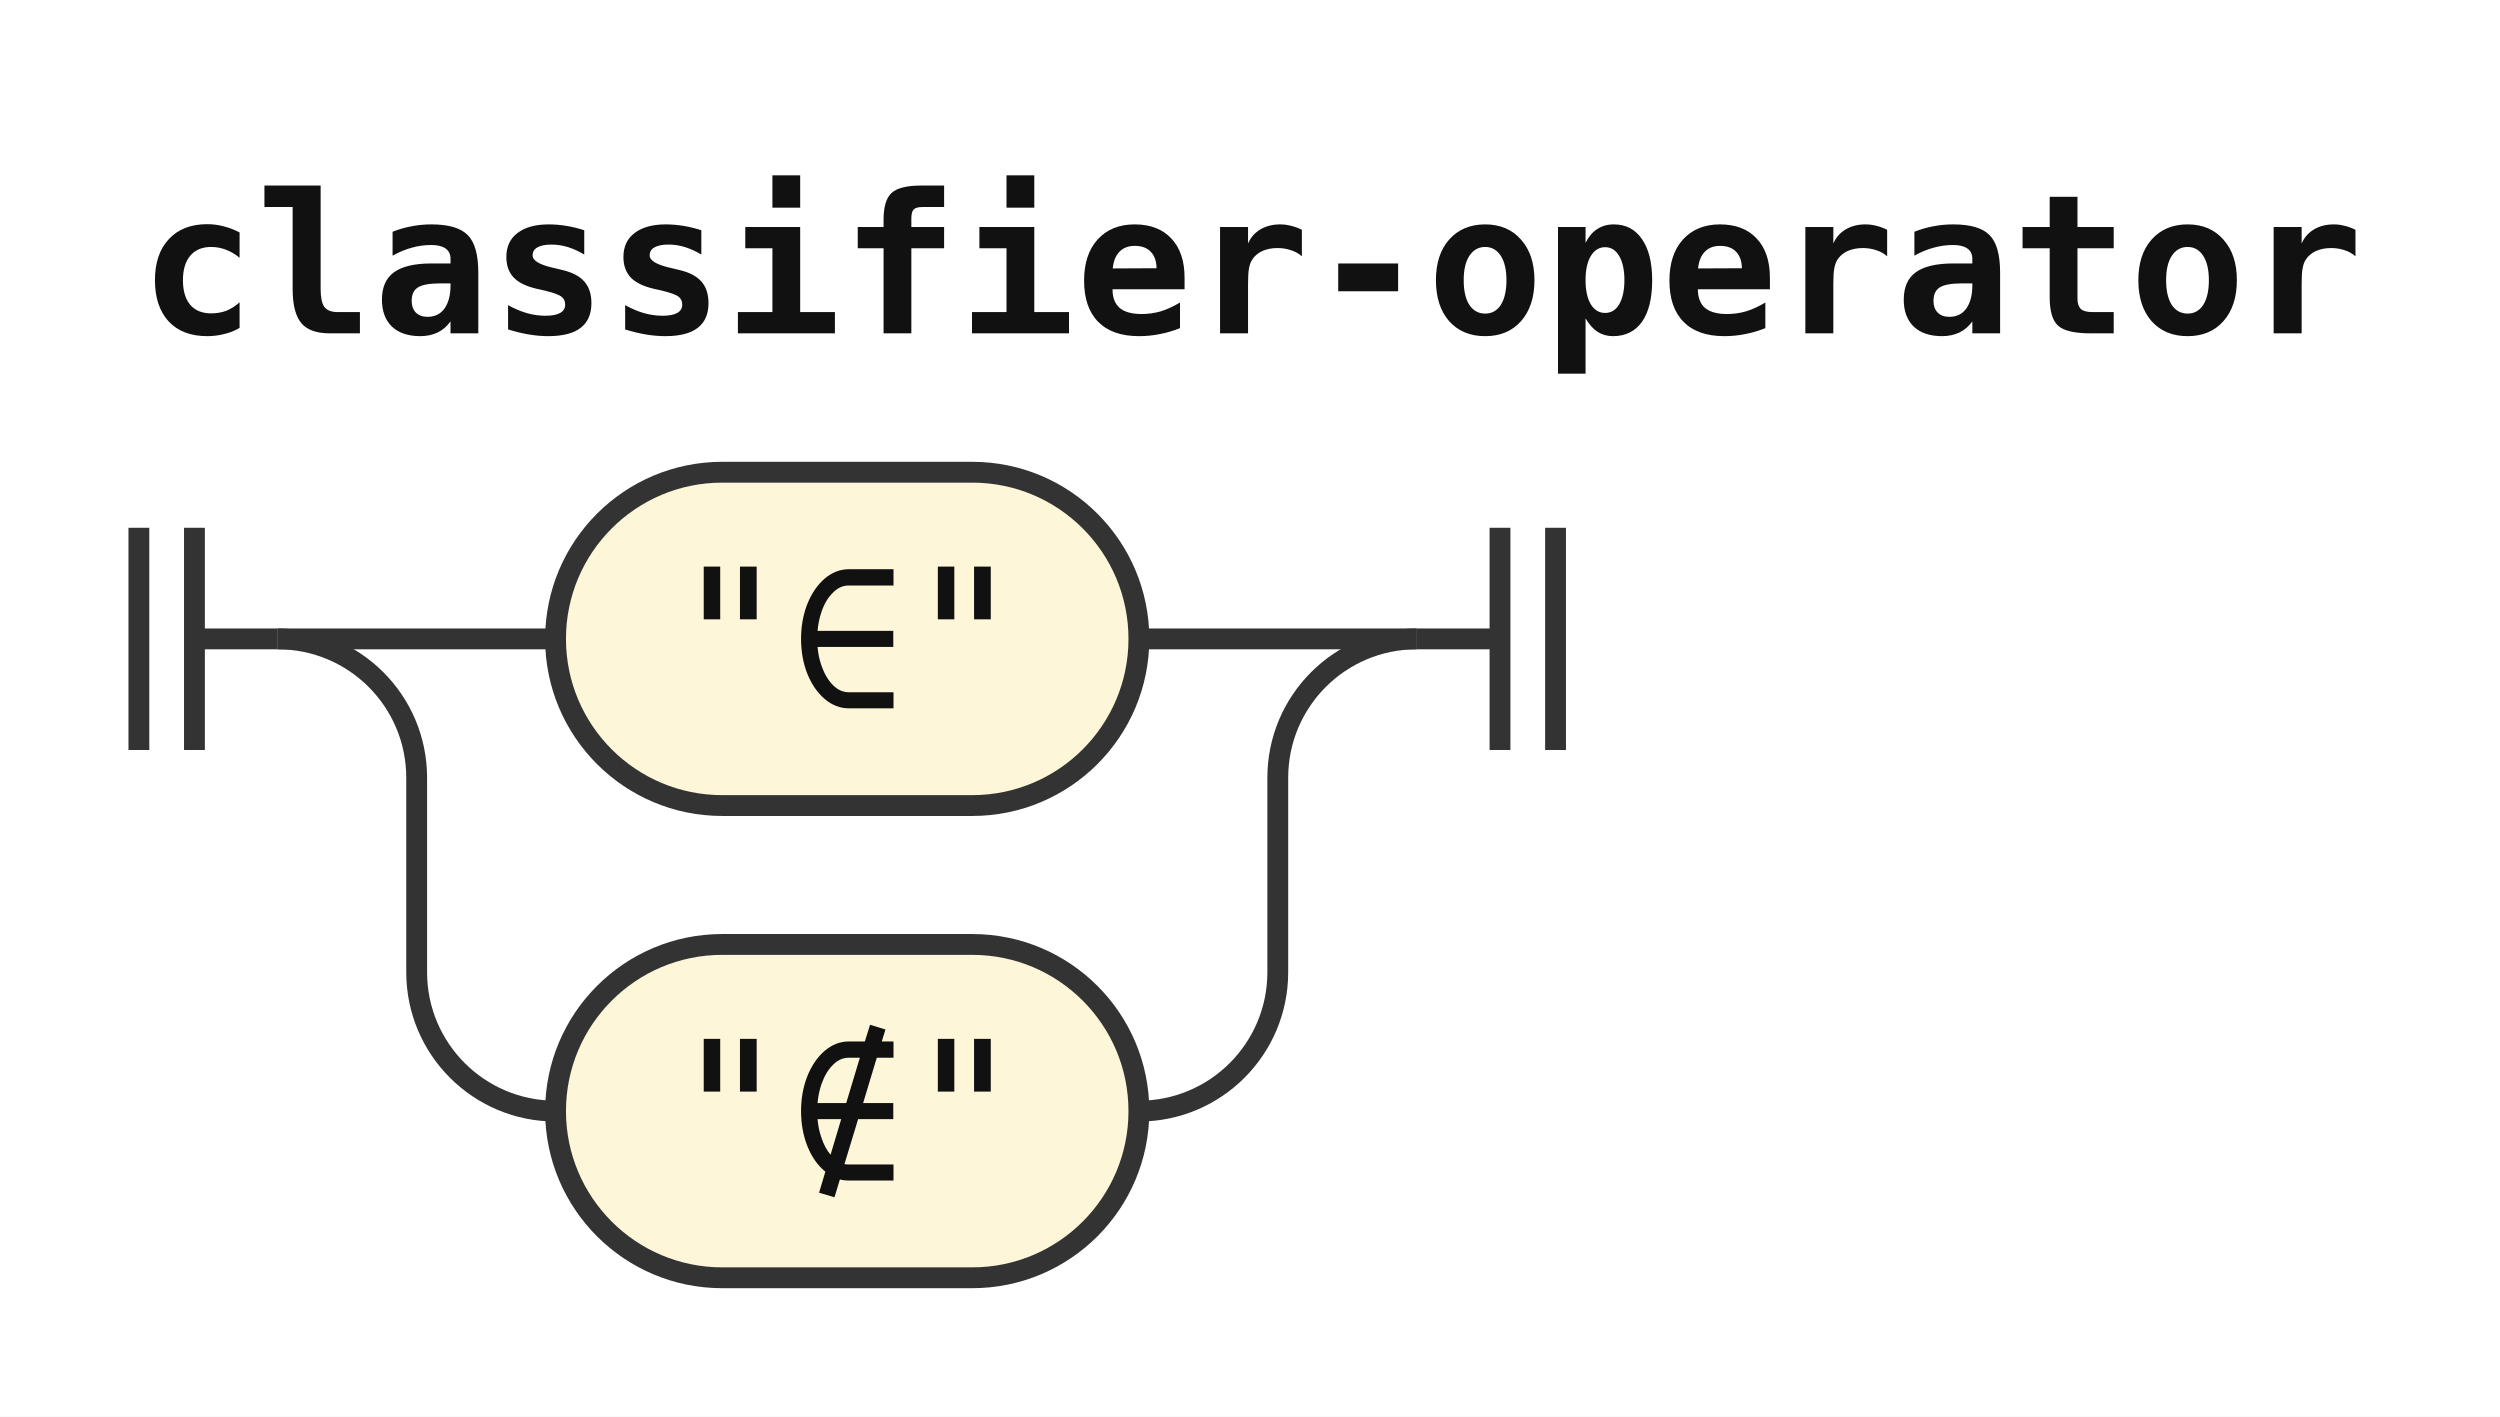
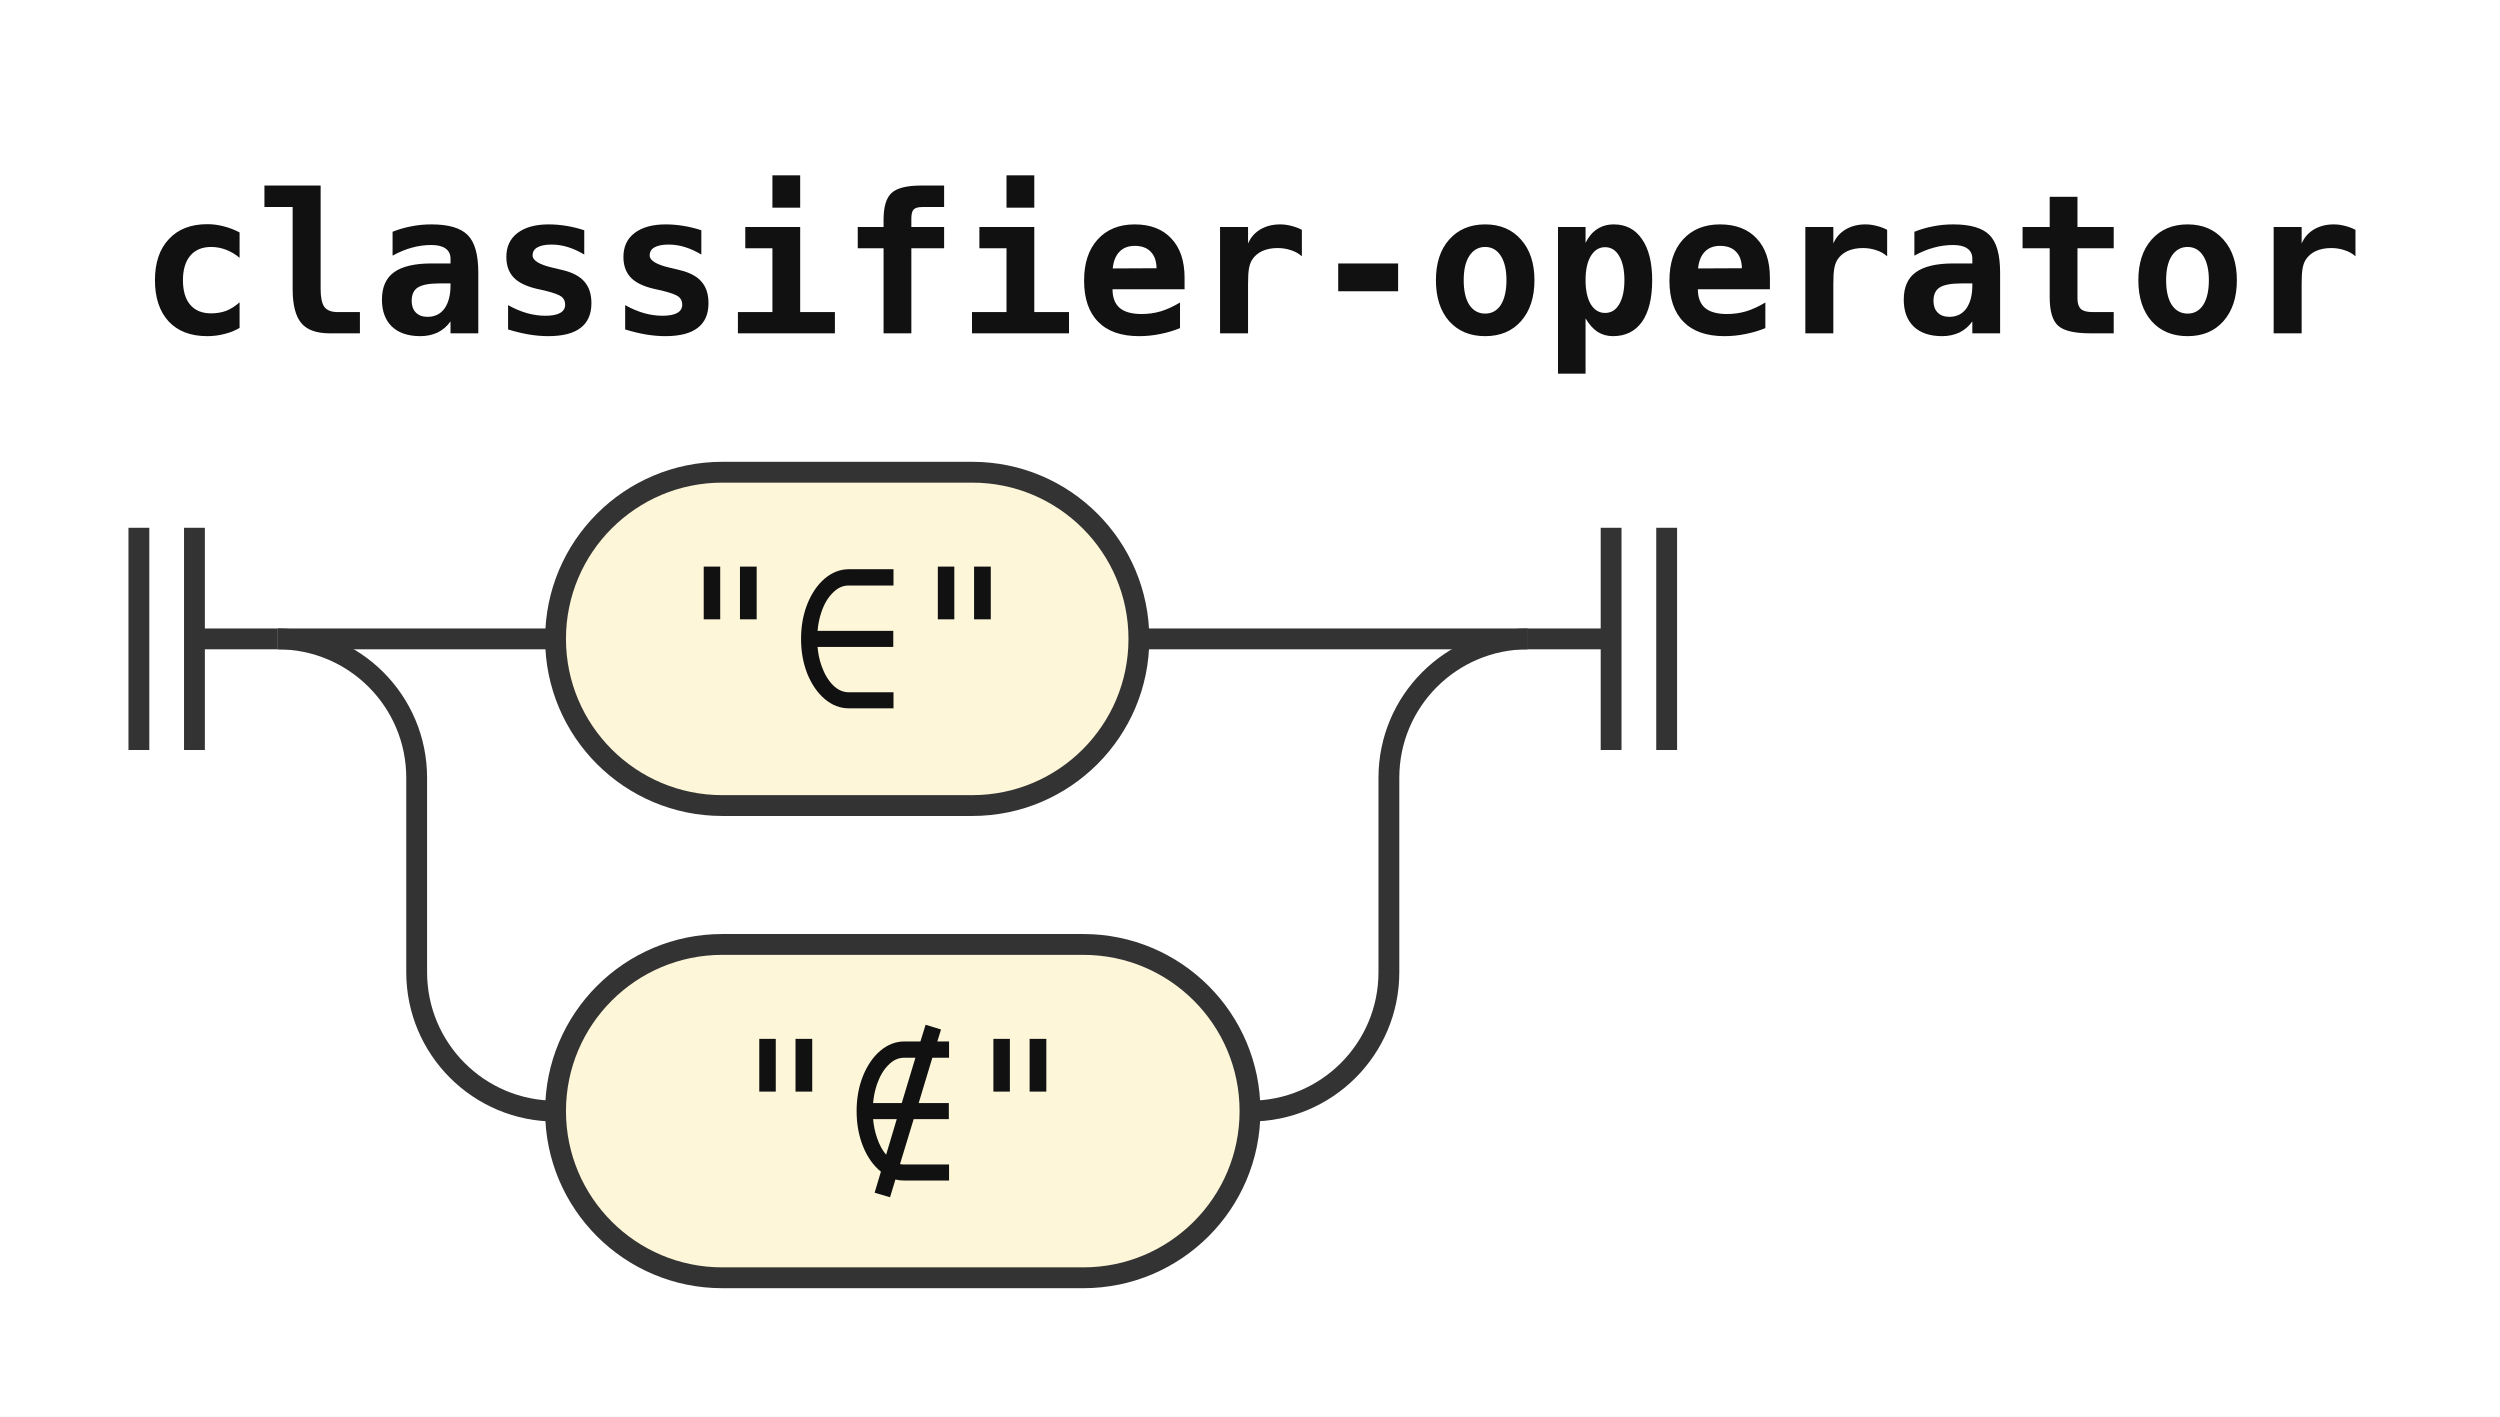
<svg xmlns="http://www.w3.org/2000/svg" width="180" height="102" viewBox="0 0 180 102" role="img" aria-label="Railroad diagram of the rule classifier-operator">
  <style>path{fill:none;stroke:#333;stroke-width:1.5}.rule rect{fill:#e8eefc;stroke:#333;stroke-width:1.5}.terminal rect{fill:#fdf6d8;stroke:#333;stroke-width:1.5}text{font-family:ui-monospace,SFMono-Regular,Menlo,Consolas,"DejaVu Sans Mono","Liberation Mono",monospace;font-size:14px;fill:#111;text-anchor:middle}text.label{font-size:12px;font-style:italic;fill:#555;text-anchor:start}text.title{font-weight:bold;text-anchor:start}</style>
  <rect width="100%" height="100%" fill="#fff" />
  <text class="title" x="10" y="24" textLength="159.6" lengthAdjust="spacingAndGlyphs">classifier-operator</text>
  <path d="M10 38v16m4 -16v16M14 46h6" />
  <path d="M20 46h20" />
  <g class="terminal">
    <rect x="40" y="34" width="42" height="24" rx="12" />
    <text x="61" y="51" textLength="25.2" lengthAdjust="spacingAndGlyphs">"∈"</text>
  </g>
-   <path d="M82 46H102" />
+   <path d="M82 46H110" />
  <path d="M20 46a10 10 0 0 1 10 10V70a10 10 0 0 0 10 10" />
  <g class="terminal">
-     <rect x="40" y="68" width="42" height="24" rx="12" />
-     <text x="61" y="85" textLength="25.2" lengthAdjust="spacingAndGlyphs">"∉"</text>
+     <rect x="40" y="68" width="50" height="24" rx="12" />
+     <text x="65" y="85" textLength="33.6" lengthAdjust="spacingAndGlyphs">"∉"</text>
  </g>
-   <path d="M82 80H82a10 10 0 0 0 10 -10V56a10 10 0 0 1 10 -10" />
-   <path d="M102 46h6m0 -8v16m4 -16v16" />
+   <path d="M90 80H90a10 10 0 0 0 10 -10V56a10 10 0 0 1 10 -10" />
+   <path d="M110 46h6m0 -8v16m4 -16v16" />
</svg>
